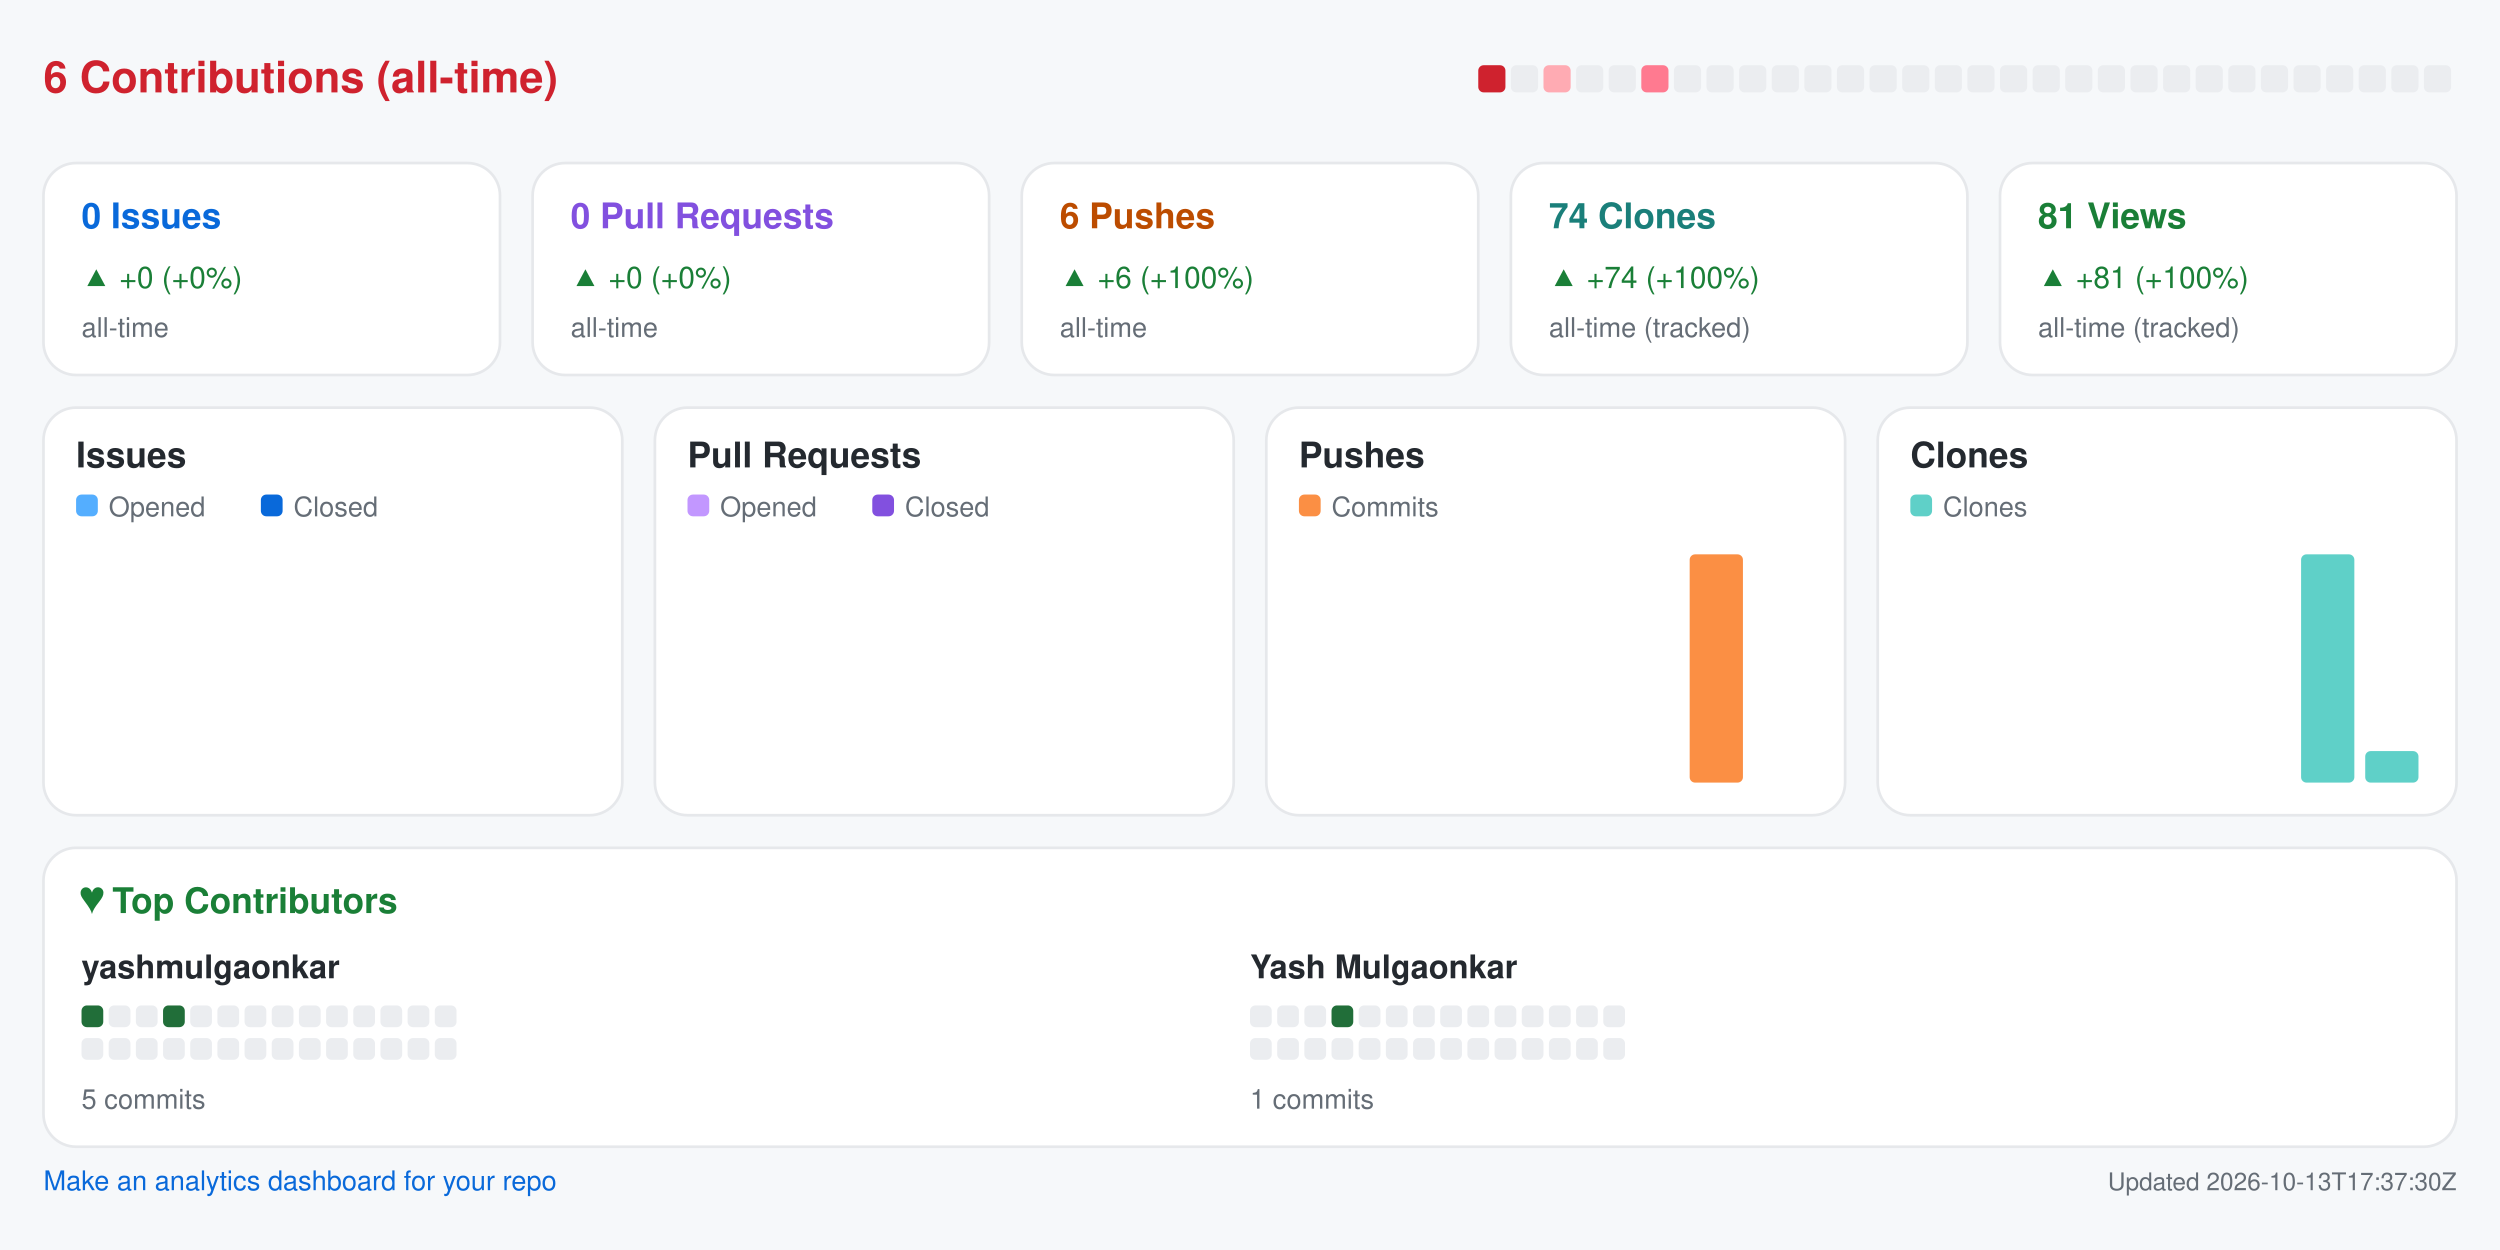
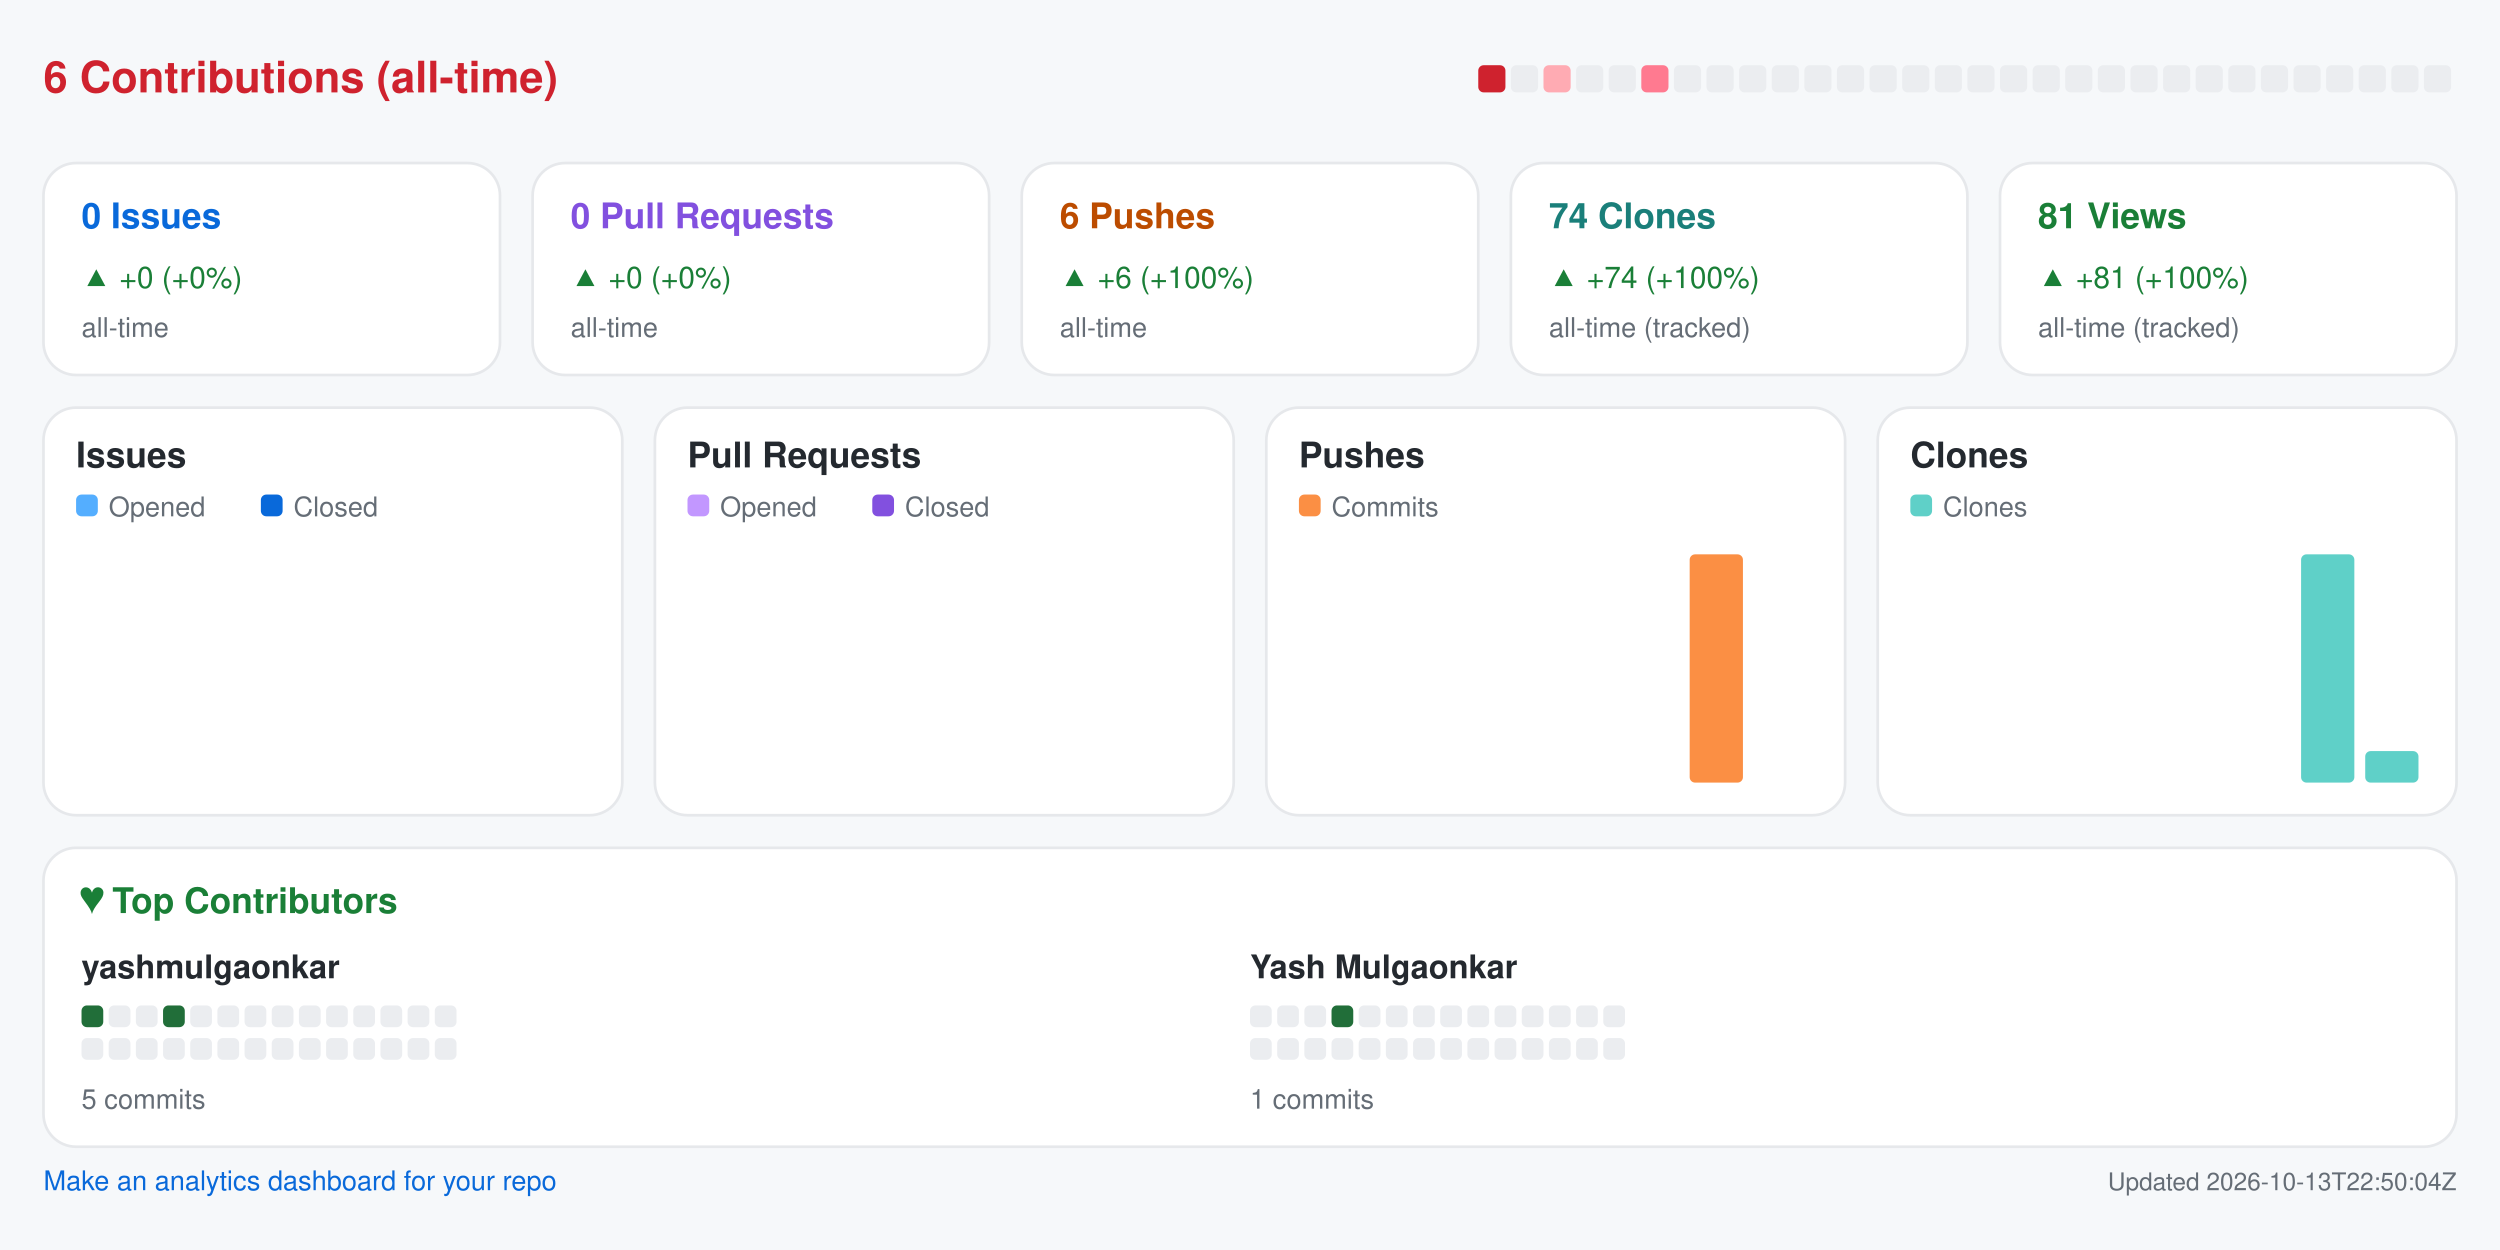
<svg xmlns="http://www.w3.org/2000/svg" width="920" height="460" viewBox="0 0 920 460" role="img" aria-label="Repository analytics for yashmulgaonkar/pi-tools">
  <rect x="0.0" y="0.0" width="920.0" height="460.0" rx="0" fill="#f6f8fa" />
  <text x="16.0" y="34.0" fill="#cf222e" font-size="16" font-family="-apple-system,BlinkMacSystemFont,Segoe UI,Helvetica,Arial,sans-serif" font-weight="600" text-anchor="start">6 Contributions (all-time)</text>
  <rect x="544.0" y="24.0" width="10.0" height="10.0" rx="2" fill="#cf222e" />
  <rect x="556.0" y="24.0" width="10.0" height="10.0" rx="2" fill="#ebedf0" />
  <rect x="568.0" y="24.0" width="10.0" height="10.0" rx="2" fill="#ffabb3" />
  <rect x="580.0" y="24.0" width="10.0" height="10.0" rx="2" fill="#ebedf0" />
  <rect x="592.0" y="24.0" width="10.0" height="10.0" rx="2" fill="#ebedf0" />
  <rect x="604.0" y="24.0" width="10.0" height="10.0" rx="2" fill="#ff7a90" />
  <rect x="616.0" y="24.0" width="10.0" height="10.0" rx="2" fill="#ebedf0" />
  <rect x="628.0" y="24.0" width="10.0" height="10.0" rx="2" fill="#ebedf0" />
  <rect x="640.0" y="24.0" width="10.0" height="10.0" rx="2" fill="#ebedf0" />
  <rect x="652.0" y="24.0" width="10.0" height="10.0" rx="2" fill="#ebedf0" />
  <rect x="664.0" y="24.0" width="10.0" height="10.0" rx="2" fill="#ebedf0" />
  <rect x="676.0" y="24.0" width="10.0" height="10.0" rx="2" fill="#ebedf0" />
  <rect x="688.0" y="24.0" width="10.0" height="10.0" rx="2" fill="#ebedf0" />
  <rect x="700.0" y="24.0" width="10.0" height="10.0" rx="2" fill="#ebedf0" />
  <rect x="712.0" y="24.0" width="10.0" height="10.0" rx="2" fill="#ebedf0" />
  <rect x="724.0" y="24.0" width="10.0" height="10.0" rx="2" fill="#ebedf0" />
  <rect x="736.0" y="24.0" width="10.0" height="10.0" rx="2" fill="#ebedf0" />
  <rect x="748.0" y="24.0" width="10.0" height="10.0" rx="2" fill="#ebedf0" />
  <rect x="760.0" y="24.0" width="10.0" height="10.0" rx="2" fill="#ebedf0" />
  <rect x="772.0" y="24.0" width="10.0" height="10.0" rx="2" fill="#ebedf0" />
  <rect x="784.0" y="24.0" width="10.0" height="10.0" rx="2" fill="#ebedf0" />
  <rect x="796.0" y="24.0" width="10.0" height="10.0" rx="2" fill="#ebedf0" />
  <rect x="808.0" y="24.0" width="10.0" height="10.0" rx="2" fill="#ebedf0" />
  <rect x="820.0" y="24.0" width="10.0" height="10.0" rx="2" fill="#ebedf0" />
  <rect x="832.0" y="24.0" width="10.0" height="10.0" rx="2" fill="#ebedf0" />
  <rect x="844.0" y="24.0" width="10.0" height="10.0" rx="2" fill="#ebedf0" />
  <rect x="856.0" y="24.0" width="10.0" height="10.0" rx="2" fill="#ebedf0" />
  <rect x="868.0" y="24.0" width="10.0" height="10.0" rx="2" fill="#ebedf0" />
  <rect x="880.0" y="24.0" width="10.0" height="10.0" rx="2" fill="#ebedf0" />
  <rect x="892.0" y="24.0" width="10.0" height="10.0" rx="2" fill="#ebedf0" />
  <rect x="16.0" y="60.0" width="168.0" height="78.0" rx="12" fill="#ffffff" stroke="#e6e8eb" />
  <text x="30.0" y="84.0" fill="#0969da" font-size="13" font-family="-apple-system,BlinkMacSystemFont,Segoe UI,Helvetica,Arial,sans-serif" font-weight="600" text-anchor="start">0 Issues</text>
  <text x="30.0" y="106.0" fill="#1a7f37" font-size="11" font-family="-apple-system,BlinkMacSystemFont,Segoe UI,Helvetica,Arial,sans-serif" font-weight="400" text-anchor="start">▲ +0 (+0%)</text>
  <text x="30.0" y="124.0" fill="#656d76" font-size="10" font-family="-apple-system,BlinkMacSystemFont,Segoe UI,Helvetica,Arial,sans-serif" font-weight="400" text-anchor="start">all-time</text>
  <rect x="196.0" y="60.0" width="168.0" height="78.0" rx="12" fill="#ffffff" stroke="#e6e8eb" />
  <text x="210.0" y="84.0" fill="#8250df" font-size="13" font-family="-apple-system,BlinkMacSystemFont,Segoe UI,Helvetica,Arial,sans-serif" font-weight="600" text-anchor="start">0 Pull Requests</text>
  <text x="210.0" y="106.0" fill="#1a7f37" font-size="11" font-family="-apple-system,BlinkMacSystemFont,Segoe UI,Helvetica,Arial,sans-serif" font-weight="400" text-anchor="start">▲ +0 (+0%)</text>
  <text x="210.0" y="124.0" fill="#656d76" font-size="10" font-family="-apple-system,BlinkMacSystemFont,Segoe UI,Helvetica,Arial,sans-serif" font-weight="400" text-anchor="start">all-time</text>
  <rect x="376.0" y="60.0" width="168.0" height="78.0" rx="12" fill="#ffffff" stroke="#e6e8eb" />
  <text x="390.0" y="84.0" fill="#bc4c00" font-size="13" font-family="-apple-system,BlinkMacSystemFont,Segoe UI,Helvetica,Arial,sans-serif" font-weight="600" text-anchor="start">6 Pushes</text>
  <text x="390.0" y="106.0" fill="#1a7f37" font-size="11" font-family="-apple-system,BlinkMacSystemFont,Segoe UI,Helvetica,Arial,sans-serif" font-weight="400" text-anchor="start">▲ +6 (+100%)</text>
  <text x="390.0" y="124.0" fill="#656d76" font-size="10" font-family="-apple-system,BlinkMacSystemFont,Segoe UI,Helvetica,Arial,sans-serif" font-weight="400" text-anchor="start">all-time</text>
  <rect x="556.0" y="60.0" width="168.0" height="78.0" rx="12" fill="#ffffff" stroke="#e6e8eb" />
  <text x="570.0" y="84.0" fill="#1a7f7a" font-size="13" font-family="-apple-system,BlinkMacSystemFont,Segoe UI,Helvetica,Arial,sans-serif" font-weight="600" text-anchor="start">74 Clones</text>
  <text x="570.0" y="106.0" fill="#1a7f37" font-size="11" font-family="-apple-system,BlinkMacSystemFont,Segoe UI,Helvetica,Arial,sans-serif" font-weight="400" text-anchor="start">▲ +74 (+100%)</text>
  <text x="570.0" y="124.0" fill="#656d76" font-size="10" font-family="-apple-system,BlinkMacSystemFont,Segoe UI,Helvetica,Arial,sans-serif" font-weight="400" text-anchor="start">all-time (tracked)</text>
  <rect x="736.0" y="60.0" width="168.0" height="78.0" rx="12" fill="#ffffff" stroke="#e6e8eb" />
  <text x="750.0" y="84.0" fill="#1a7f37" font-size="13" font-family="-apple-system,BlinkMacSystemFont,Segoe UI,Helvetica,Arial,sans-serif" font-weight="600" text-anchor="start">81 Views</text>
  <text x="750.0" y="106.0" fill="#1a7f37" font-size="11" font-family="-apple-system,BlinkMacSystemFont,Segoe UI,Helvetica,Arial,sans-serif" font-weight="400" text-anchor="start">▲ +81 (+100%)</text>
  <text x="750.0" y="124.0" fill="#656d76" font-size="10" font-family="-apple-system,BlinkMacSystemFont,Segoe UI,Helvetica,Arial,sans-serif" font-weight="400" text-anchor="start">all-time (tracked)</text>
  <rect x="16.0" y="150.0" width="213.0" height="150.0" rx="12" fill="#ffffff" stroke="#e6e8eb" />
  <text x="28.0" y="172.0" fill="#24292f" font-size="13" font-family="-apple-system,BlinkMacSystemFont,Segoe UI,Helvetica,Arial,sans-serif" font-weight="600" text-anchor="start">Issues</text>
  <rect x="28.0" y="182.0" width="8.0" height="8.0" rx="2" fill="#54aeff" />
  <text x="40.0" y="190.0" fill="#656d76" font-size="10" font-family="-apple-system,BlinkMacSystemFont,Segoe UI,Helvetica,Arial,sans-serif" font-weight="400" text-anchor="start">Opened</text>
  <rect x="96.0" y="182.0" width="8.0" height="8.0" rx="2" fill="#0969da" />
  <text x="108.0" y="190.0" fill="#656d76" font-size="10" font-family="-apple-system,BlinkMacSystemFont,Segoe UI,Helvetica,Arial,sans-serif" font-weight="400" text-anchor="start">Closed</text>
  <rect x="30.0" y="288.0" width="8.8" height="0.0" rx="2" fill="#54aeff" />
  <rect x="39.8" y="288.0" width="8.8" height="0.0" rx="2" fill="#0969da" />
  <rect x="53.6" y="288.0" width="8.8" height="0.0" rx="2" fill="#54aeff" />
  <rect x="63.4" y="288.0" width="8.8" height="0.0" rx="2" fill="#0969da" />
  <rect x="77.2" y="288.0" width="8.8" height="0.0" rx="2" fill="#54aeff" />
  <rect x="87.1" y="288.0" width="8.8" height="0.0" rx="2" fill="#0969da" />
  <rect x="100.9" y="288.0" width="8.8" height="0.0" rx="2" fill="#54aeff" />
  <rect x="110.7" y="288.0" width="8.8" height="0.0" rx="2" fill="#0969da" />
  <rect x="124.5" y="288.0" width="8.8" height="0.0" rx="2" fill="#54aeff" />
  <rect x="134.3" y="288.0" width="8.8" height="0.0" rx="2" fill="#0969da" />
  <rect x="148.1" y="288.0" width="8.8" height="0.0" rx="2" fill="#54aeff" />
  <rect x="157.9" y="288.0" width="8.8" height="0.0" rx="2" fill="#0969da" />
  <rect x="171.8" y="288.0" width="8.8" height="0.0" rx="2" fill="#54aeff" />
  <rect x="181.6" y="288.0" width="8.8" height="0.0" rx="2" fill="#0969da" />
  <rect x="195.4" y="288.0" width="8.8" height="0.0" rx="2" fill="#54aeff" />
  <rect x="205.2" y="288.0" width="8.8" height="0.0" rx="2" fill="#0969da" />
  <rect x="241.0" y="150.0" width="213.0" height="150.0" rx="12" fill="#ffffff" stroke="#e6e8eb" />
  <text x="253.0" y="172.0" fill="#24292f" font-size="13" font-family="-apple-system,BlinkMacSystemFont,Segoe UI,Helvetica,Arial,sans-serif" font-weight="600" text-anchor="start">Pull Requests</text>
  <rect x="253.0" y="182.0" width="8.0" height="8.0" rx="2" fill="#c297ff" />
  <text x="265.0" y="190.0" fill="#656d76" font-size="10" font-family="-apple-system,BlinkMacSystemFont,Segoe UI,Helvetica,Arial,sans-serif" font-weight="400" text-anchor="start">Opened</text>
  <rect x="321.0" y="182.0" width="8.0" height="8.0" rx="2" fill="#8250df" />
  <text x="333.0" y="190.0" fill="#656d76" font-size="10" font-family="-apple-system,BlinkMacSystemFont,Segoe UI,Helvetica,Arial,sans-serif" font-weight="400" text-anchor="start">Closed</text>
  <rect x="255.0" y="288.0" width="8.8" height="0.0" rx="2" fill="#c297ff" />
  <rect x="264.8" y="288.0" width="8.8" height="0.0" rx="2" fill="#8250df" />
  <rect x="278.6" y="288.0" width="8.8" height="0.0" rx="2" fill="#c297ff" />
  <rect x="288.4" y="288.0" width="8.8" height="0.0" rx="2" fill="#8250df" />
  <rect x="302.2" y="288.0" width="8.8" height="0.0" rx="2" fill="#c297ff" />
  <rect x="312.1" y="288.0" width="8.8" height="0.0" rx="2" fill="#8250df" />
  <rect x="325.9" y="288.0" width="8.8" height="0.0" rx="2" fill="#c297ff" />
  <rect x="335.7" y="288.0" width="8.8" height="0.0" rx="2" fill="#8250df" />
  <rect x="349.5" y="288.0" width="8.8" height="0.0" rx="2" fill="#c297ff" />
  <rect x="359.3" y="288.0" width="8.8" height="0.0" rx="2" fill="#8250df" />
  <rect x="373.1" y="288.0" width="8.8" height="0.0" rx="2" fill="#c297ff" />
  <rect x="382.9" y="288.0" width="8.8" height="0.0" rx="2" fill="#8250df" />
  <rect x="396.8" y="288.0" width="8.8" height="0.0" rx="2" fill="#c297ff" />
  <rect x="406.6" y="288.0" width="8.8" height="0.0" rx="2" fill="#8250df" />
  <rect x="420.4" y="288.0" width="8.8" height="0.0" rx="2" fill="#c297ff" />
  <rect x="430.2" y="288.0" width="8.8" height="0.0" rx="2" fill="#8250df" />
  <rect x="466.0" y="150.0" width="213.0" height="150.0" rx="12" fill="#ffffff" stroke="#e6e8eb" />
  <text x="478.0" y="172.0" fill="#24292f" font-size="13" font-family="-apple-system,BlinkMacSystemFont,Segoe UI,Helvetica,Arial,sans-serif" font-weight="600" text-anchor="start">Pushes</text>
  <rect x="478.0" y="182.0" width="8.0" height="8.0" rx="2" fill="#fb8f44" />
  <text x="490.0" y="190.0" fill="#656d76" font-size="10" font-family="-apple-system,BlinkMacSystemFont,Segoe UI,Helvetica,Arial,sans-serif" font-weight="400" text-anchor="start">Commits</text>
  <rect x="480.0" y="288.0" width="19.6" height="0.0" rx="2" fill="#fb8f44" />
  <rect x="503.6" y="288.0" width="19.6" height="0.0" rx="2" fill="#fb8f44" />
  <rect x="527.2" y="288.0" width="19.6" height="0.0" rx="2" fill="#fb8f44" />
  <rect x="550.9" y="288.0" width="19.6" height="0.0" rx="2" fill="#fb8f44" />
  <rect x="574.5" y="288.0" width="19.6" height="0.0" rx="2" fill="#fb8f44" />
  <rect x="598.1" y="288.0" width="19.6" height="0.0" rx="2" fill="#fb8f44" />
  <rect x="621.8" y="204.0" width="19.6" height="84.0" rx="2" fill="#fb8f44" />
  <rect x="645.4" y="288.0" width="19.6" height="0.0" rx="2" fill="#fb8f44" />
  <rect x="691.0" y="150.0" width="213.0" height="150.0" rx="12" fill="#ffffff" stroke="#e6e8eb" />
  <text x="703.0" y="172.0" fill="#24292f" font-size="13" font-family="-apple-system,BlinkMacSystemFont,Segoe UI,Helvetica,Arial,sans-serif" font-weight="600" text-anchor="start">Clones</text>
  <rect x="703.0" y="182.0" width="8.0" height="8.0" rx="2" fill="#5fd0c8" />
  <text x="715.0" y="190.0" fill="#656d76" font-size="10" font-family="-apple-system,BlinkMacSystemFont,Segoe UI,Helvetica,Arial,sans-serif" font-weight="400" text-anchor="start">Clones</text>
  <rect x="705.0" y="288.0" width="19.6" height="0.0" rx="2" fill="#5fd0c8" />
  <rect x="728.6" y="288.0" width="19.6" height="0.0" rx="2" fill="#5fd0c8" />
  <rect x="752.2" y="288.0" width="19.6" height="0.0" rx="2" fill="#5fd0c8" />
  <rect x="775.9" y="288.0" width="19.6" height="0.0" rx="2" fill="#5fd0c8" />
  <rect x="799.5" y="288.0" width="19.6" height="0.0" rx="2" fill="#5fd0c8" />
  <rect x="823.1" y="288.0" width="19.6" height="0.0" rx="2" fill="#5fd0c8" />
  <rect x="846.8" y="204.0" width="19.6" height="84.0" rx="2" fill="#5fd0c8" />
  <rect x="870.4" y="276.4" width="19.6" height="11.6" rx="2" fill="#5fd0c8" />
  <rect x="16.0" y="312.0" width="888.0" height="110.0" rx="12" fill="#ffffff" stroke="#e6e8eb" />
  <text x="30.0" y="336.0" fill="#1a7f37" font-size="13" font-family="-apple-system,BlinkMacSystemFont,Segoe UI,Helvetica,Arial,sans-serif" font-weight="600" text-anchor="start">♥  Top Contributors</text>
  <text x="30.0" y="360.0" fill="#24292f" font-size="12" font-family="-apple-system,BlinkMacSystemFont,Segoe UI,Helvetica,Arial,sans-serif" font-weight="600" text-anchor="start">yashmulgaonkar</text>
  <rect x="30.0" y="370.0" width="8.0" height="8.0" rx="2" fill="#216e39" />
  <rect x="40.0" y="370.0" width="8.0" height="8.0" rx="2" fill="#ebedf0" />
  <rect x="50.0" y="370.0" width="8.0" height="8.0" rx="2" fill="#ebedf0" />
  <rect x="60.0" y="370.0" width="8.0" height="8.0" rx="2" fill="#216e39" />
  <rect x="70.0" y="370.0" width="8.0" height="8.0" rx="2" fill="#ebedf0" />
  <rect x="80.0" y="370.0" width="8.0" height="8.0" rx="2" fill="#ebedf0" />
  <rect x="90.0" y="370.0" width="8.0" height="8.0" rx="2" fill="#ebedf0" />
  <rect x="100.0" y="370.0" width="8.0" height="8.0" rx="2" fill="#ebedf0" />
  <rect x="110.0" y="370.0" width="8.0" height="8.0" rx="2" fill="#ebedf0" />
  <rect x="120.0" y="370.0" width="8.0" height="8.0" rx="2" fill="#ebedf0" />
  <rect x="130.0" y="370.0" width="8.0" height="8.0" rx="2" fill="#ebedf0" />
  <rect x="140.0" y="370.0" width="8.0" height="8.0" rx="2" fill="#ebedf0" />
  <rect x="150.0" y="370.0" width="8.0" height="8.0" rx="2" fill="#ebedf0" />
  <rect x="160.0" y="370.0" width="8.0" height="8.0" rx="2" fill="#ebedf0" />
  <rect x="30.0" y="382.0" width="8.0" height="8.0" rx="2" fill="#ebedf0" />
  <rect x="40.0" y="382.0" width="8.0" height="8.0" rx="2" fill="#ebedf0" />
  <rect x="50.0" y="382.0" width="8.0" height="8.0" rx="2" fill="#ebedf0" />
  <rect x="60.0" y="382.0" width="8.0" height="8.0" rx="2" fill="#ebedf0" />
  <rect x="70.0" y="382.0" width="8.0" height="8.0" rx="2" fill="#ebedf0" />
  <rect x="80.0" y="382.0" width="8.0" height="8.0" rx="2" fill="#ebedf0" />
  <rect x="90.0" y="382.0" width="8.0" height="8.0" rx="2" fill="#ebedf0" />
  <rect x="100.0" y="382.0" width="8.0" height="8.0" rx="2" fill="#ebedf0" />
  <rect x="110.0" y="382.0" width="8.0" height="8.0" rx="2" fill="#ebedf0" />
  <rect x="120.0" y="382.0" width="8.0" height="8.0" rx="2" fill="#ebedf0" />
  <rect x="130.0" y="382.0" width="8.0" height="8.0" rx="2" fill="#ebedf0" />
  <rect x="140.0" y="382.0" width="8.0" height="8.0" rx="2" fill="#ebedf0" />
  <rect x="150.0" y="382.0" width="8.0" height="8.0" rx="2" fill="#ebedf0" />
  <rect x="160.0" y="382.0" width="8.0" height="8.0" rx="2" fill="#ebedf0" />
  <text x="30.0" y="408.0" fill="#656d76" font-size="10" font-family="-apple-system,BlinkMacSystemFont,Segoe UI,Helvetica,Arial,sans-serif" font-weight="400" text-anchor="start">5 commits</text>
  <text x="460.0" y="360.0" fill="#24292f" font-size="12" font-family="-apple-system,BlinkMacSystemFont,Segoe UI,Helvetica,Arial,sans-serif" font-weight="600" text-anchor="start">Yash Mulgaonkar</text>
  <rect x="460.0" y="370.0" width="8.0" height="8.0" rx="2" fill="#ebedf0" />
  <rect x="470.0" y="370.0" width="8.0" height="8.0" rx="2" fill="#ebedf0" />
  <rect x="480.0" y="370.0" width="8.0" height="8.0" rx="2" fill="#ebedf0" />
  <rect x="490.0" y="370.0" width="8.0" height="8.0" rx="2" fill="#216e39" />
  <rect x="500.0" y="370.0" width="8.0" height="8.0" rx="2" fill="#ebedf0" />
  <rect x="510.0" y="370.0" width="8.0" height="8.0" rx="2" fill="#ebedf0" />
  <rect x="520.0" y="370.0" width="8.0" height="8.0" rx="2" fill="#ebedf0" />
  <rect x="530.0" y="370.0" width="8.0" height="8.0" rx="2" fill="#ebedf0" />
  <rect x="540.0" y="370.0" width="8.0" height="8.0" rx="2" fill="#ebedf0" />
  <rect x="550.0" y="370.0" width="8.0" height="8.0" rx="2" fill="#ebedf0" />
  <rect x="560.0" y="370.0" width="8.0" height="8.0" rx="2" fill="#ebedf0" />
  <rect x="570.0" y="370.0" width="8.0" height="8.0" rx="2" fill="#ebedf0" />
  <rect x="580.0" y="370.0" width="8.0" height="8.0" rx="2" fill="#ebedf0" />
  <rect x="590.0" y="370.0" width="8.0" height="8.0" rx="2" fill="#ebedf0" />
  <rect x="460.0" y="382.0" width="8.0" height="8.0" rx="2" fill="#ebedf0" />
  <rect x="470.0" y="382.0" width="8.0" height="8.0" rx="2" fill="#ebedf0" />
  <rect x="480.0" y="382.0" width="8.0" height="8.0" rx="2" fill="#ebedf0" />
  <rect x="490.0" y="382.0" width="8.0" height="8.0" rx="2" fill="#ebedf0" />
  <rect x="500.0" y="382.0" width="8.0" height="8.0" rx="2" fill="#ebedf0" />
  <rect x="510.0" y="382.0" width="8.0" height="8.0" rx="2" fill="#ebedf0" />
  <rect x="520.0" y="382.0" width="8.0" height="8.0" rx="2" fill="#ebedf0" />
  <rect x="530.0" y="382.0" width="8.0" height="8.0" rx="2" fill="#ebedf0" />
  <rect x="540.0" y="382.0" width="8.0" height="8.0" rx="2" fill="#ebedf0" />
  <rect x="550.0" y="382.0" width="8.0" height="8.0" rx="2" fill="#ebedf0" />
  <rect x="560.0" y="382.0" width="8.0" height="8.0" rx="2" fill="#ebedf0" />
  <rect x="570.0" y="382.0" width="8.0" height="8.0" rx="2" fill="#ebedf0" />
  <rect x="580.0" y="382.0" width="8.0" height="8.0" rx="2" fill="#ebedf0" />
  <rect x="590.0" y="382.0" width="8.0" height="8.0" rx="2" fill="#ebedf0" />
  <text x="460.0" y="408.0" fill="#656d76" font-size="10" font-family="-apple-system,BlinkMacSystemFont,Segoe UI,Helvetica,Arial,sans-serif" font-weight="400" text-anchor="start">1 commits</text>
  <a href="https://github.com/yashmulgaonkar/repo-analytics" target="_blank" rel="noopener noreferrer">
    <text x="16.0" y="438.0" fill="#0969da" font-size="10" font-family="-apple-system,BlinkMacSystemFont,Segoe UI,Helvetica,Arial,sans-serif" font-weight="400" text-anchor="start">Make an analytics dashboard for your repo</text>
  </a>
-   <text x="904.0" y="438.0" fill="#656d76" font-size="9" font-family="-apple-system,BlinkMacSystemFont,Segoe UI,Helvetica,Arial,sans-serif" font-weight="400" text-anchor="end">Updated 2026-10-13T17:37:30Z</text>
+   <text x="904.0" y="438.0" fill="#656d76" font-size="9" font-family="-apple-system,BlinkMacSystemFont,Segoe UI,Helvetica,Arial,sans-serif" font-weight="400" text-anchor="end">Updated 2026-10-13T22:50:04Z</text>
</svg>
